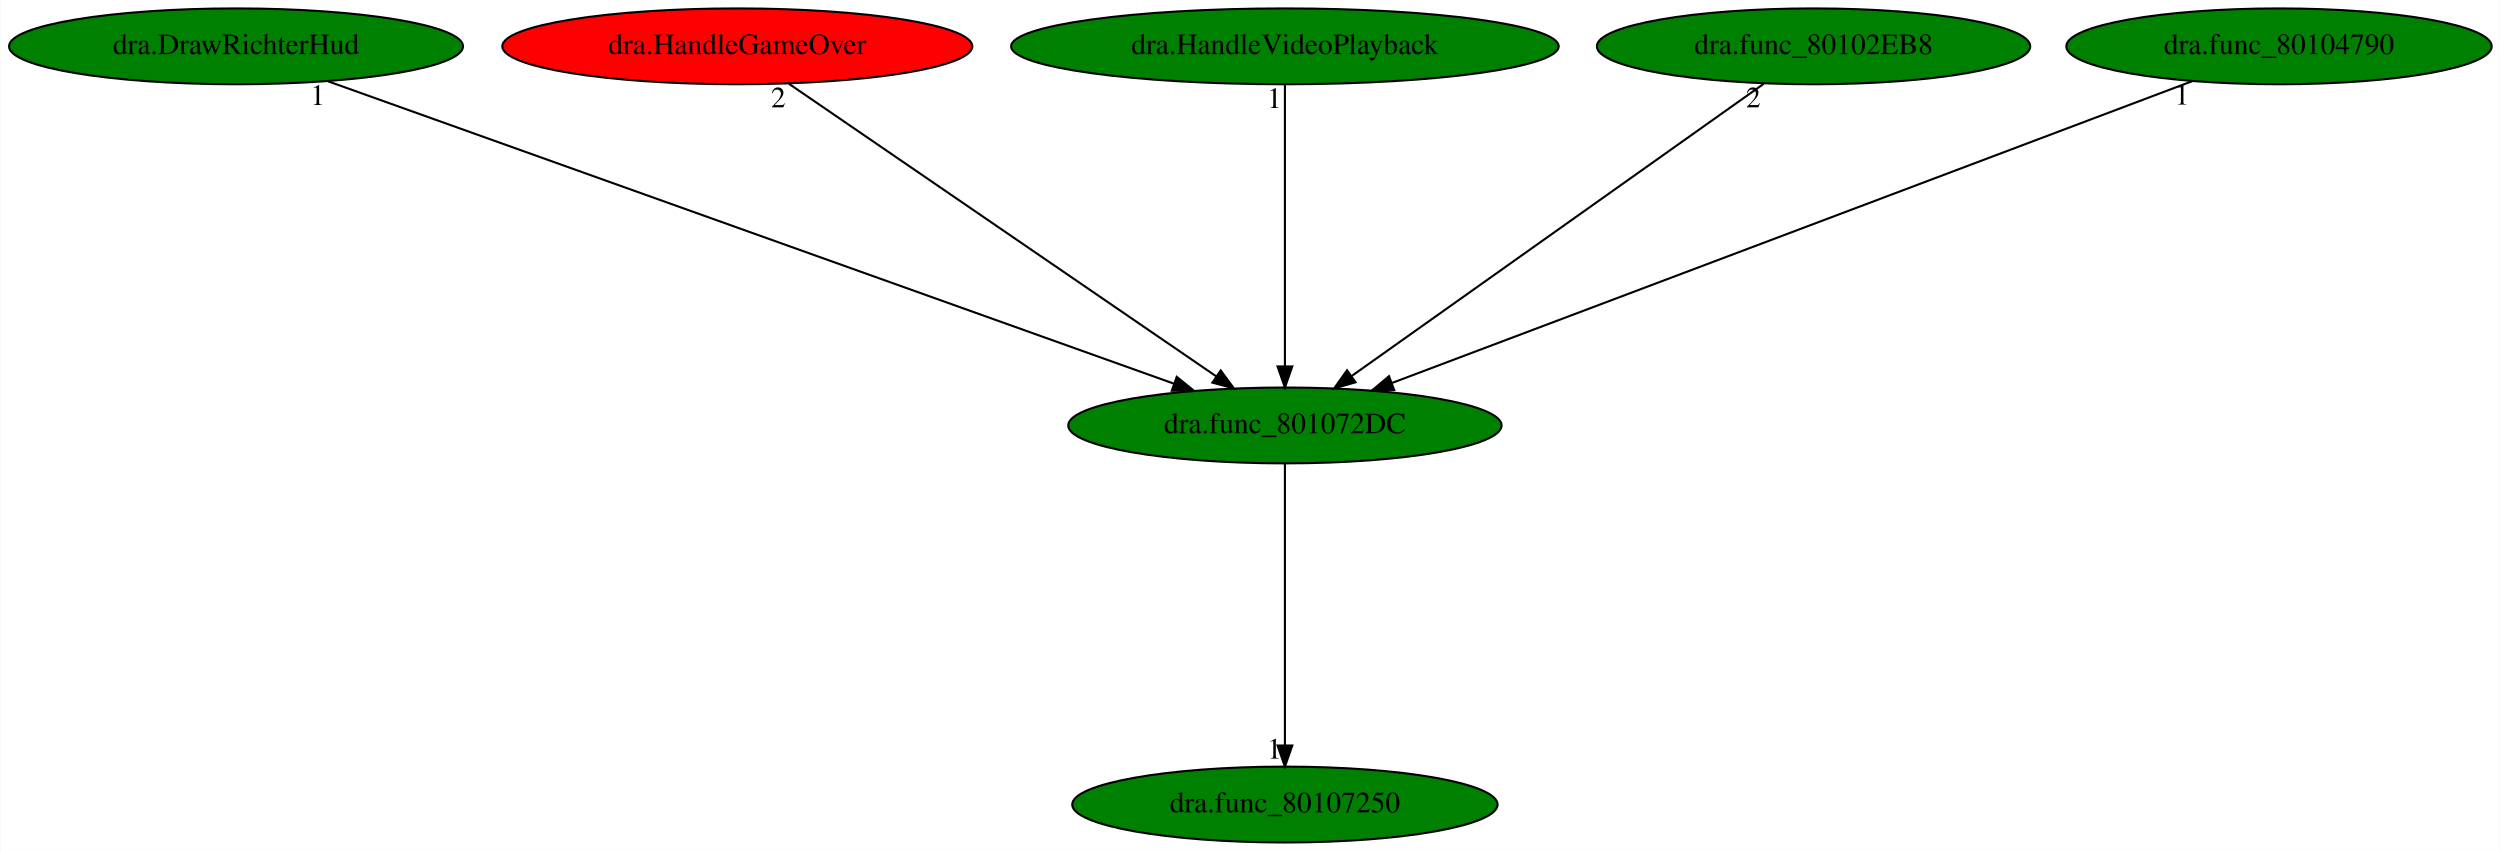
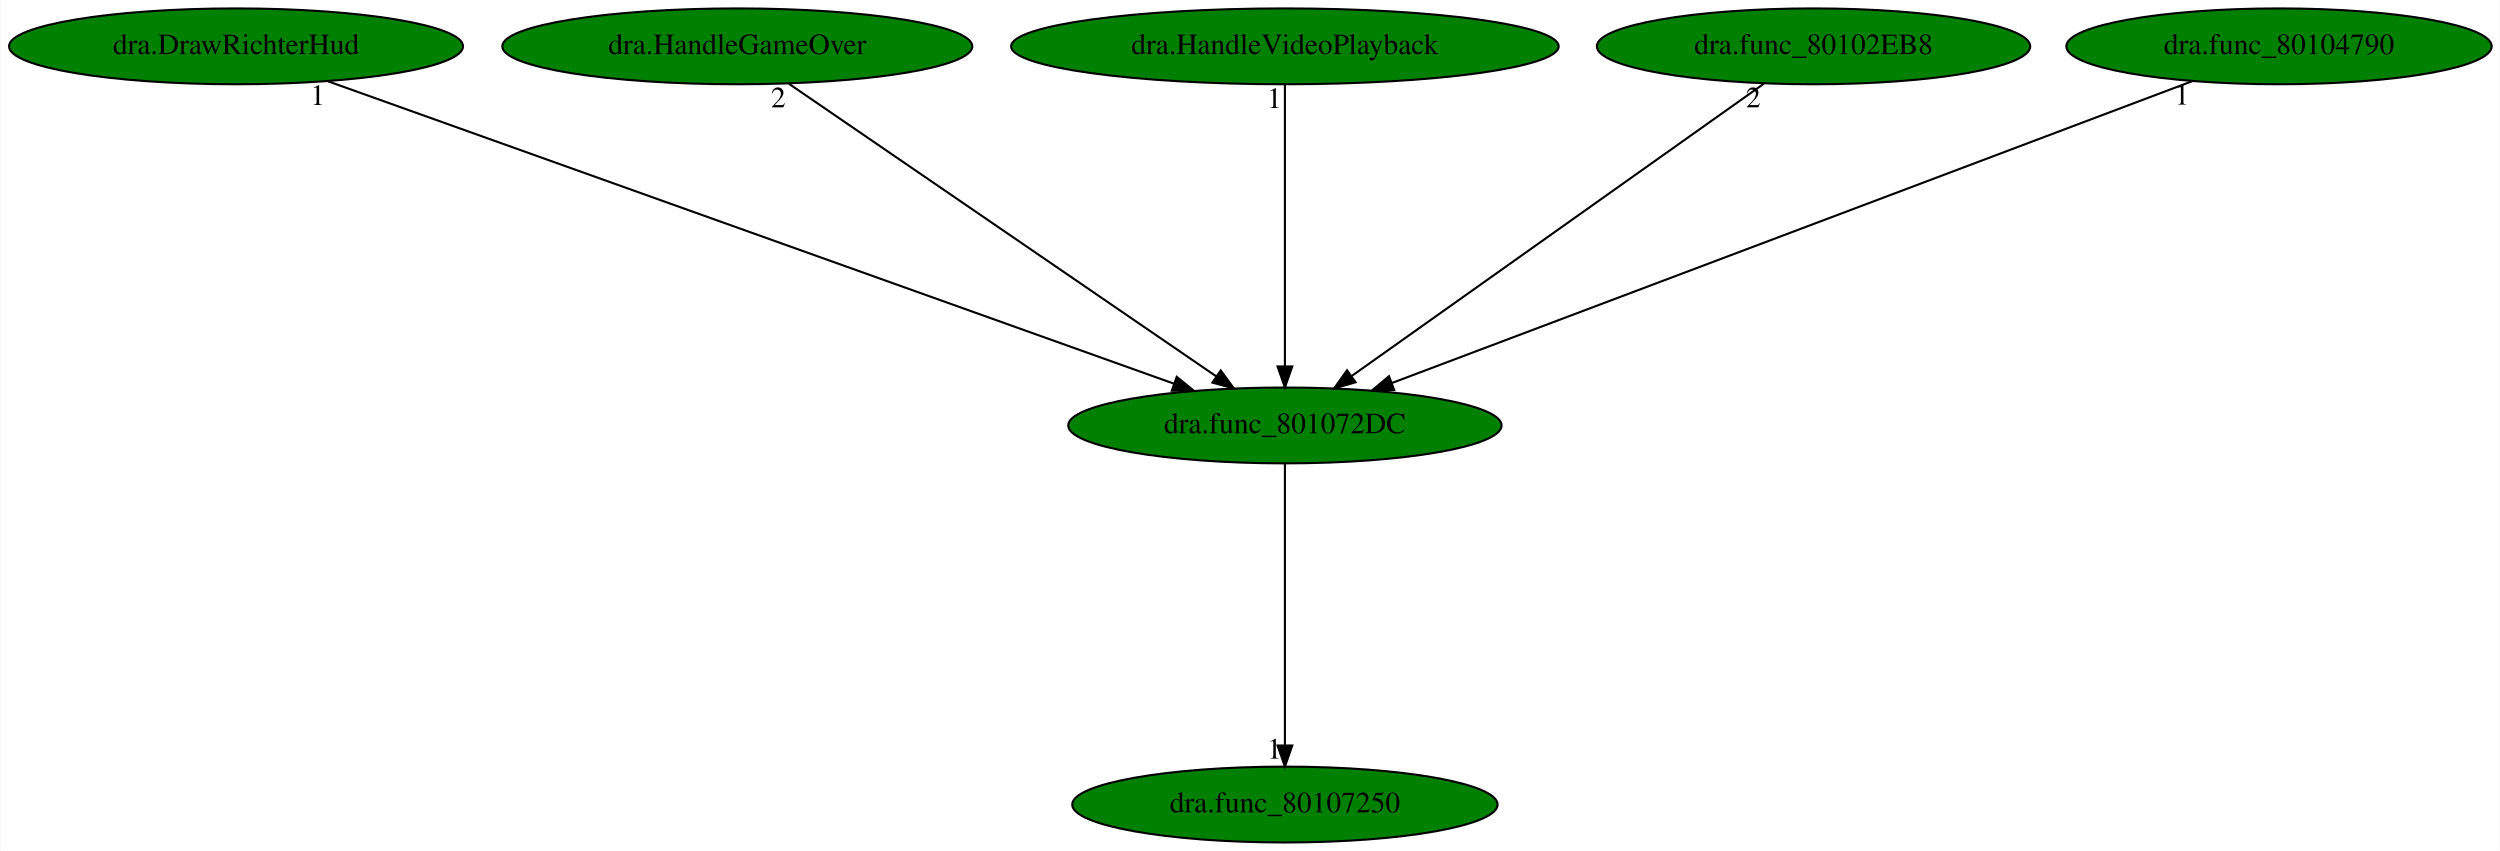
<svg xmlns="http://www.w3.org/2000/svg" xmlns:xlink="http://www.w3.org/1999/xlink" width="1187pt" height="404pt" viewBox="0.00 0.00 1186.63 404.00">
  <g id="graph0" class="graph" transform="scale(1 1) rotate(0) translate(4 400)">
    <polygon fill="white" stroke="transparent" points="-4,4 -4,-400 1182.63,-400 1182.63,4 -4,4" />
    <g id="node1" class="node">
      <ellipse fill="green" stroke="black" cx="605.89" cy="-198" rx="102.88" ry="18" />
      <text text-anchor="middle" x="605.89" y="-194.3" font-family="Times,serif" font-size="14.00">dra.func_801072DC</text>
    </g>
    <g id="node2" class="node">
      <g id="a_node2">
        <a xlink:href="dra.func_80107250.svg" xlink:title="dra.func_80107250">
          <ellipse fill="green" stroke="black" cx="605.89" cy="-18" rx="100.98" ry="18" />
          <text text-anchor="middle" x="605.89" y="-14.3" font-family="Times,serif" font-size="14.00">dra.func_80107250</text>
        </a>
      </g>
    </g>
    <g id="edge1" class="edge">
      <path fill="none" stroke="black" d="M605.89,-179.93C605.89,-148.97 605.89,-83.3 605.89,-46.13" />
      <polygon fill="black" stroke="black" points="609.39,-46.02 605.89,-36.02 602.39,-46.02 609.39,-46.02" />
      <text text-anchor="middle" x="600.89" y="-39.82" font-family="Times,serif" font-size="14.00">1</text>
    </g>
    <g id="node3" class="node">
      <g id="a_node3">
        <a xlink:href="dra.DrawRichterHud.svg" xlink:title="dra.DrawRichterHud">
          <ellipse fill="green" stroke="black" cx="107.89" cy="-378" rx="107.78" ry="18" />
          <text text-anchor="middle" x="107.89" y="-374.3" font-family="Times,serif" font-size="14.00">dra.DrawRichterHud</text>
        </a>
      </g>
    </g>
    <g id="edge2" class="edge">
      <path fill="none" stroke="black" d="M151.65,-361.36C243.18,-328.64 454.54,-253.1 553.28,-217.8" />
      <polygon fill="black" stroke="black" points="554.53,-221.08 562.76,-214.41 552.17,-214.48 554.53,-221.08" />
      <text text-anchor="middle" x="146.65" y="-350.16" font-family="Times,serif" font-size="14.00">1</text>
    </g>
    <g id="node4" class="node">
      <g id="a_node4">
        <a xlink:href="dra.HandleGameOver.svg" xlink:title="dra.HandleGameOver">
-           <ellipse fill="red" stroke="black" cx="345.89" cy="-378" rx="111.58" ry="18" />
+           <ellipse fill="green" stroke="black" cx="345.89" cy="-378" rx="111.58" ry="18" />
          <text text-anchor="middle" x="345.89" y="-374.3" font-family="Times,serif" font-size="14.00">dra.HandleGameOver</text>
        </a>
      </g>
    </g>
    <g id="edge3" class="edge">
      <path fill="none" stroke="black" d="M370.35,-360.25C417.41,-328.04 520.56,-257.42 573.35,-221.27" />
      <polygon fill="black" stroke="black" points="575.41,-224.11 581.68,-215.57 571.46,-218.33 575.41,-224.11" />
      <text text-anchor="middle" x="365.35" y="-349.05" font-family="Times,serif" font-size="14.00">2</text>
    </g>
    <g id="node5" class="node">
      <g id="a_node5">
        <a xlink:href="dra.HandleVideoPlayback.svg" xlink:title="dra.HandleVideoPlayback">
          <ellipse fill="green" stroke="black" cx="605.89" cy="-378" rx="129.98" ry="18" />
          <text text-anchor="middle" x="605.89" y="-374.3" font-family="Times,serif" font-size="14.00">dra.HandleVideoPlayback</text>
        </a>
      </g>
    </g>
    <g id="edge4" class="edge">
      <path fill="none" stroke="black" d="M605.89,-359.93C605.89,-328.97 605.89,-263.3 605.89,-226.13" />
      <polygon fill="black" stroke="black" points="609.39,-226.02 605.89,-216.02 602.39,-226.02 609.39,-226.02" />
      <text text-anchor="middle" x="600.89" y="-348.73" font-family="Times,serif" font-size="14.00">1</text>
    </g>
    <g id="node6" class="node">
      <g id="a_node6">
        <a xlink:href="dra.func_80102EB8.svg" xlink:title="dra.func_80102EB8">
          <ellipse fill="green" stroke="black" cx="856.89" cy="-378" rx="102.88" ry="18" />
          <text text-anchor="middle" x="856.89" y="-374.3" font-family="Times,serif" font-size="14.00">dra.func_80102EB8</text>
        </a>
      </g>
    </g>
    <g id="edge5" class="edge">
      <path fill="none" stroke="black" d="M833.28,-360.25C787.94,-328.1 688.68,-257.71 637.62,-221.5" />
      <polygon fill="black" stroke="black" points="639.44,-218.5 629.26,-215.57 635.39,-224.21 639.44,-218.5" />
      <text text-anchor="middle" x="828.28" y="-349.05" font-family="Times,serif" font-size="14.00">2</text>
    </g>
    <g id="node7" class="node">
      <g id="a_node7">
        <a xlink:href="dra.func_80104790.svg" xlink:title="dra.func_80104790">
          <ellipse fill="green" stroke="black" cx="1077.89" cy="-378" rx="100.98" ry="18" />
          <text text-anchor="middle" x="1077.89" y="-374.3" font-family="Times,serif" font-size="14.00">dra.func_80104790</text>
        </a>
      </g>
    </g>
    <g id="edge6" class="edge">
      <path fill="none" stroke="black" d="M1036.83,-361.52C950.61,-329 750.95,-253.71 656.78,-218.19" />
      <polygon fill="black" stroke="black" points="657.78,-214.83 647.19,-214.58 655.31,-221.38 657.78,-214.83" />
      <text text-anchor="middle" x="1031.83" y="-350.32" font-family="Times,serif" font-size="14.00">1</text>
    </g>
  </g>
</svg>
